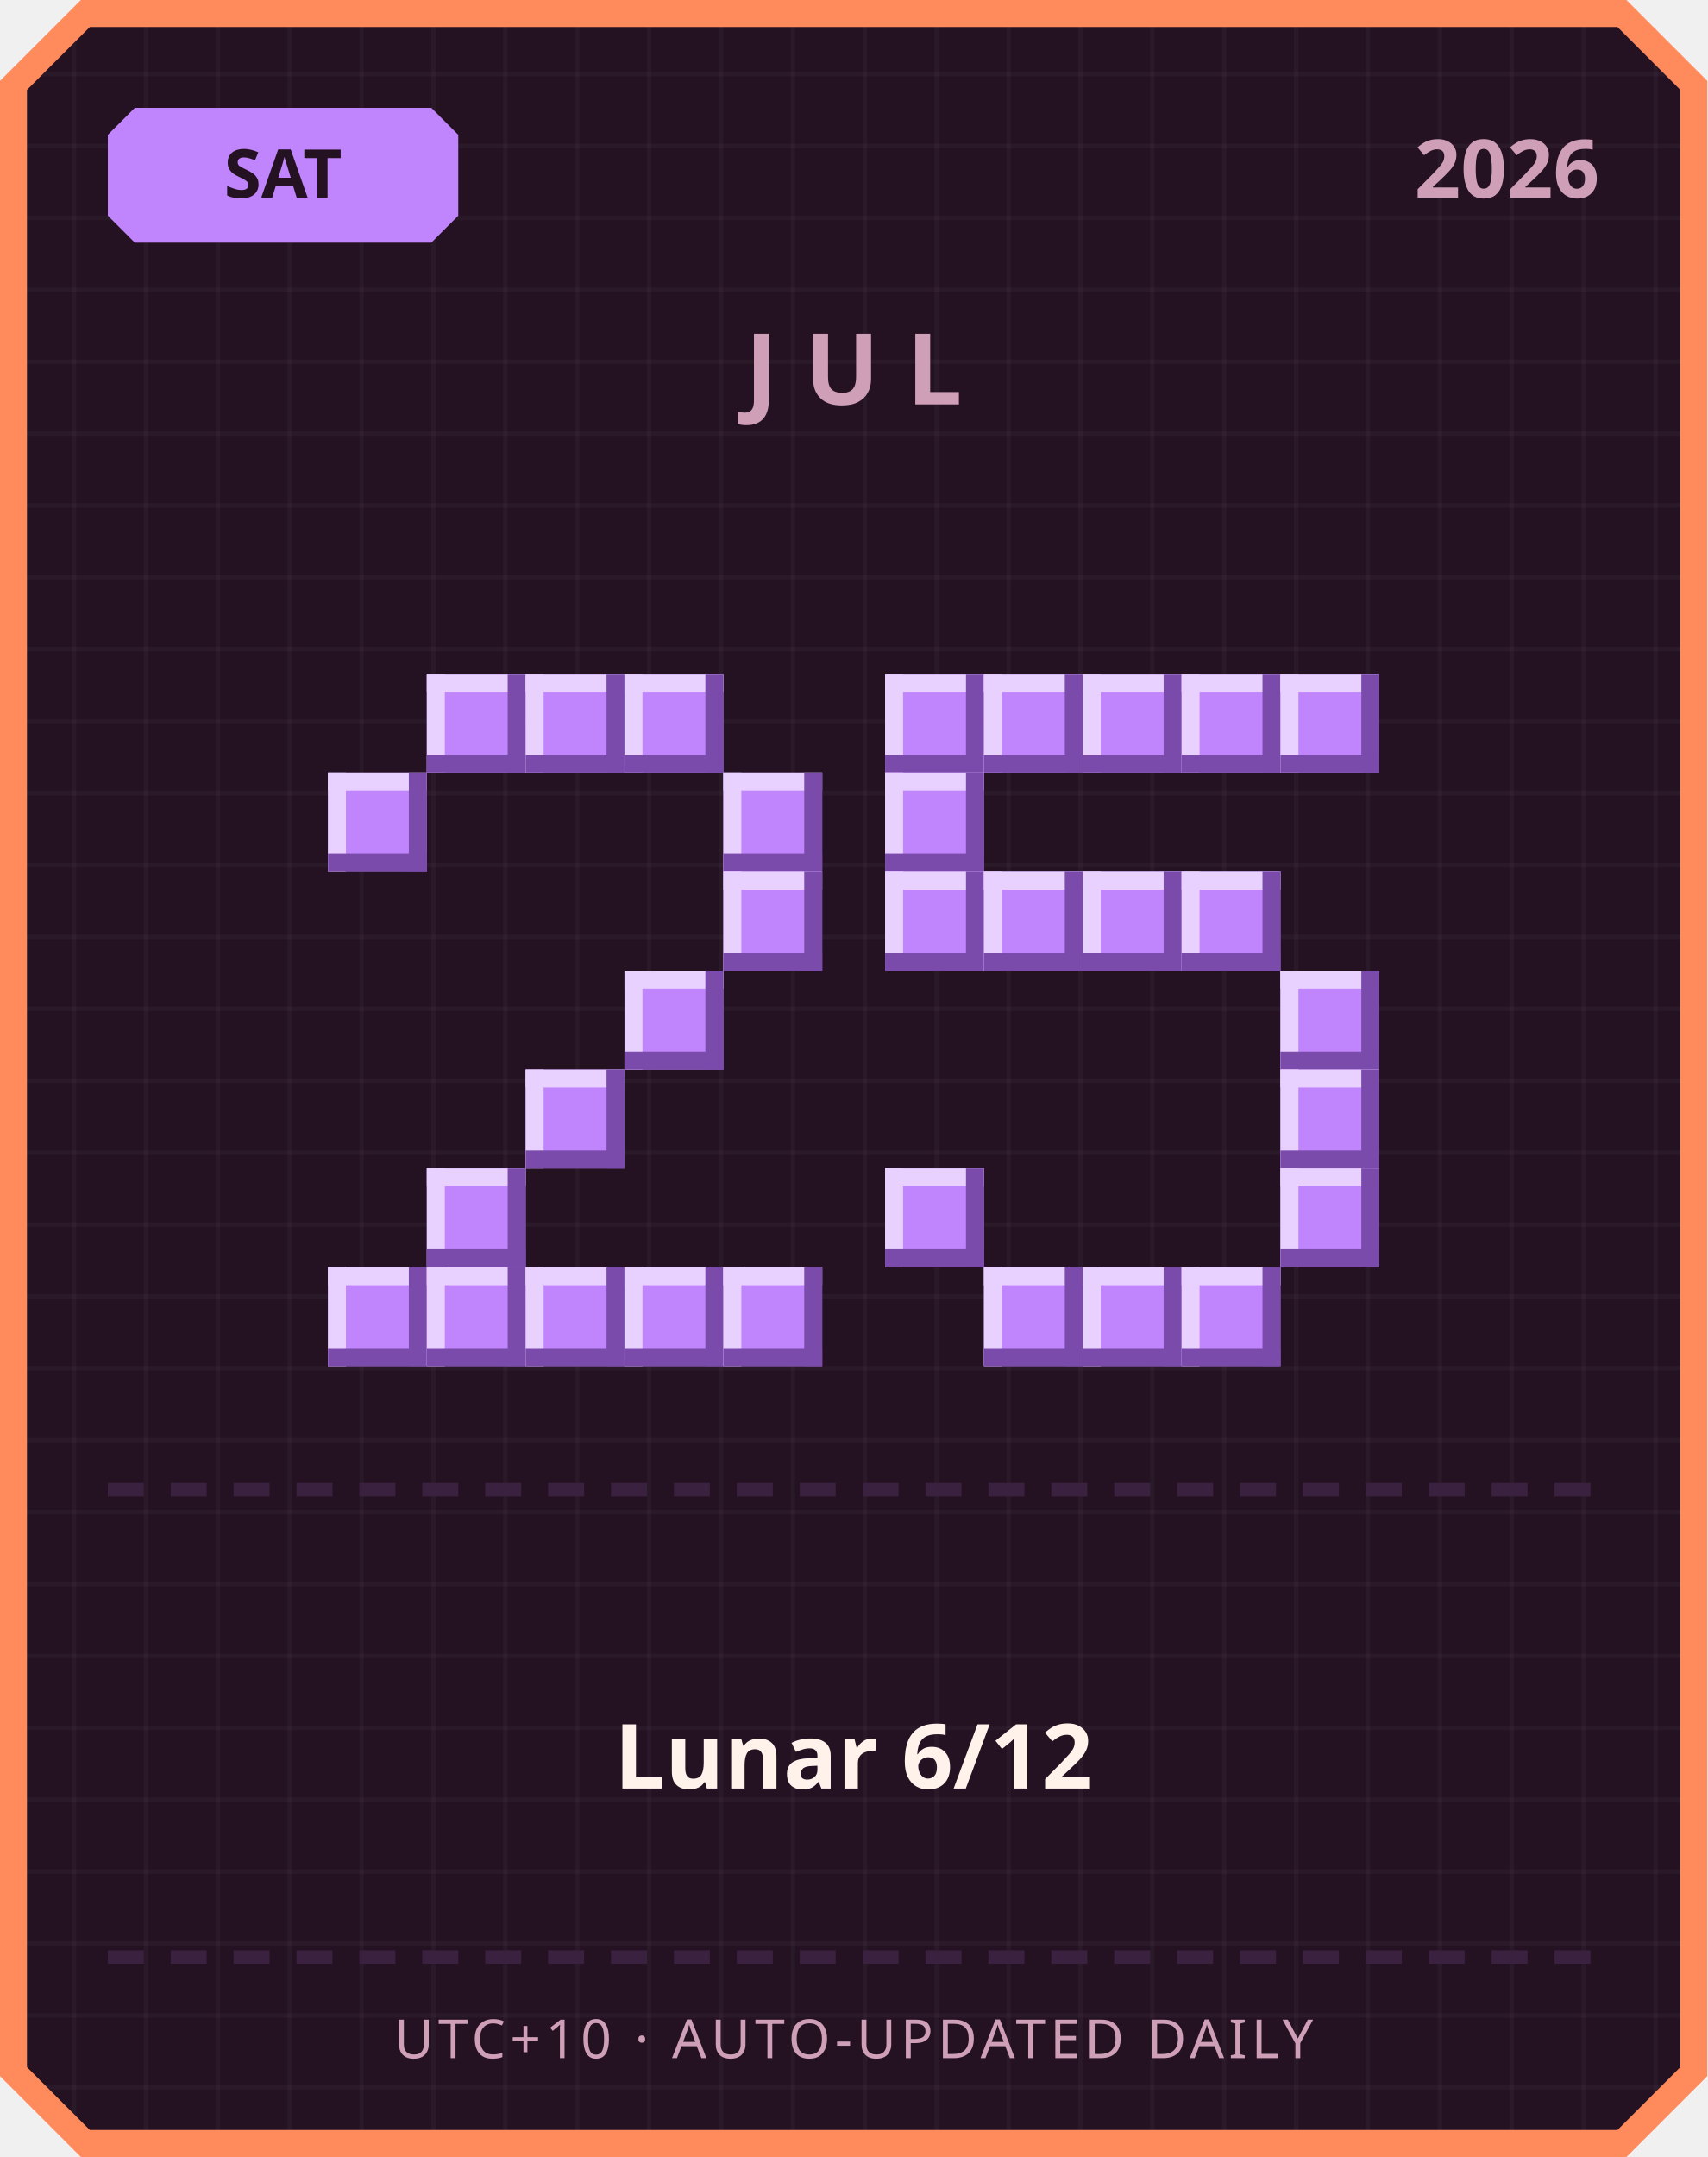
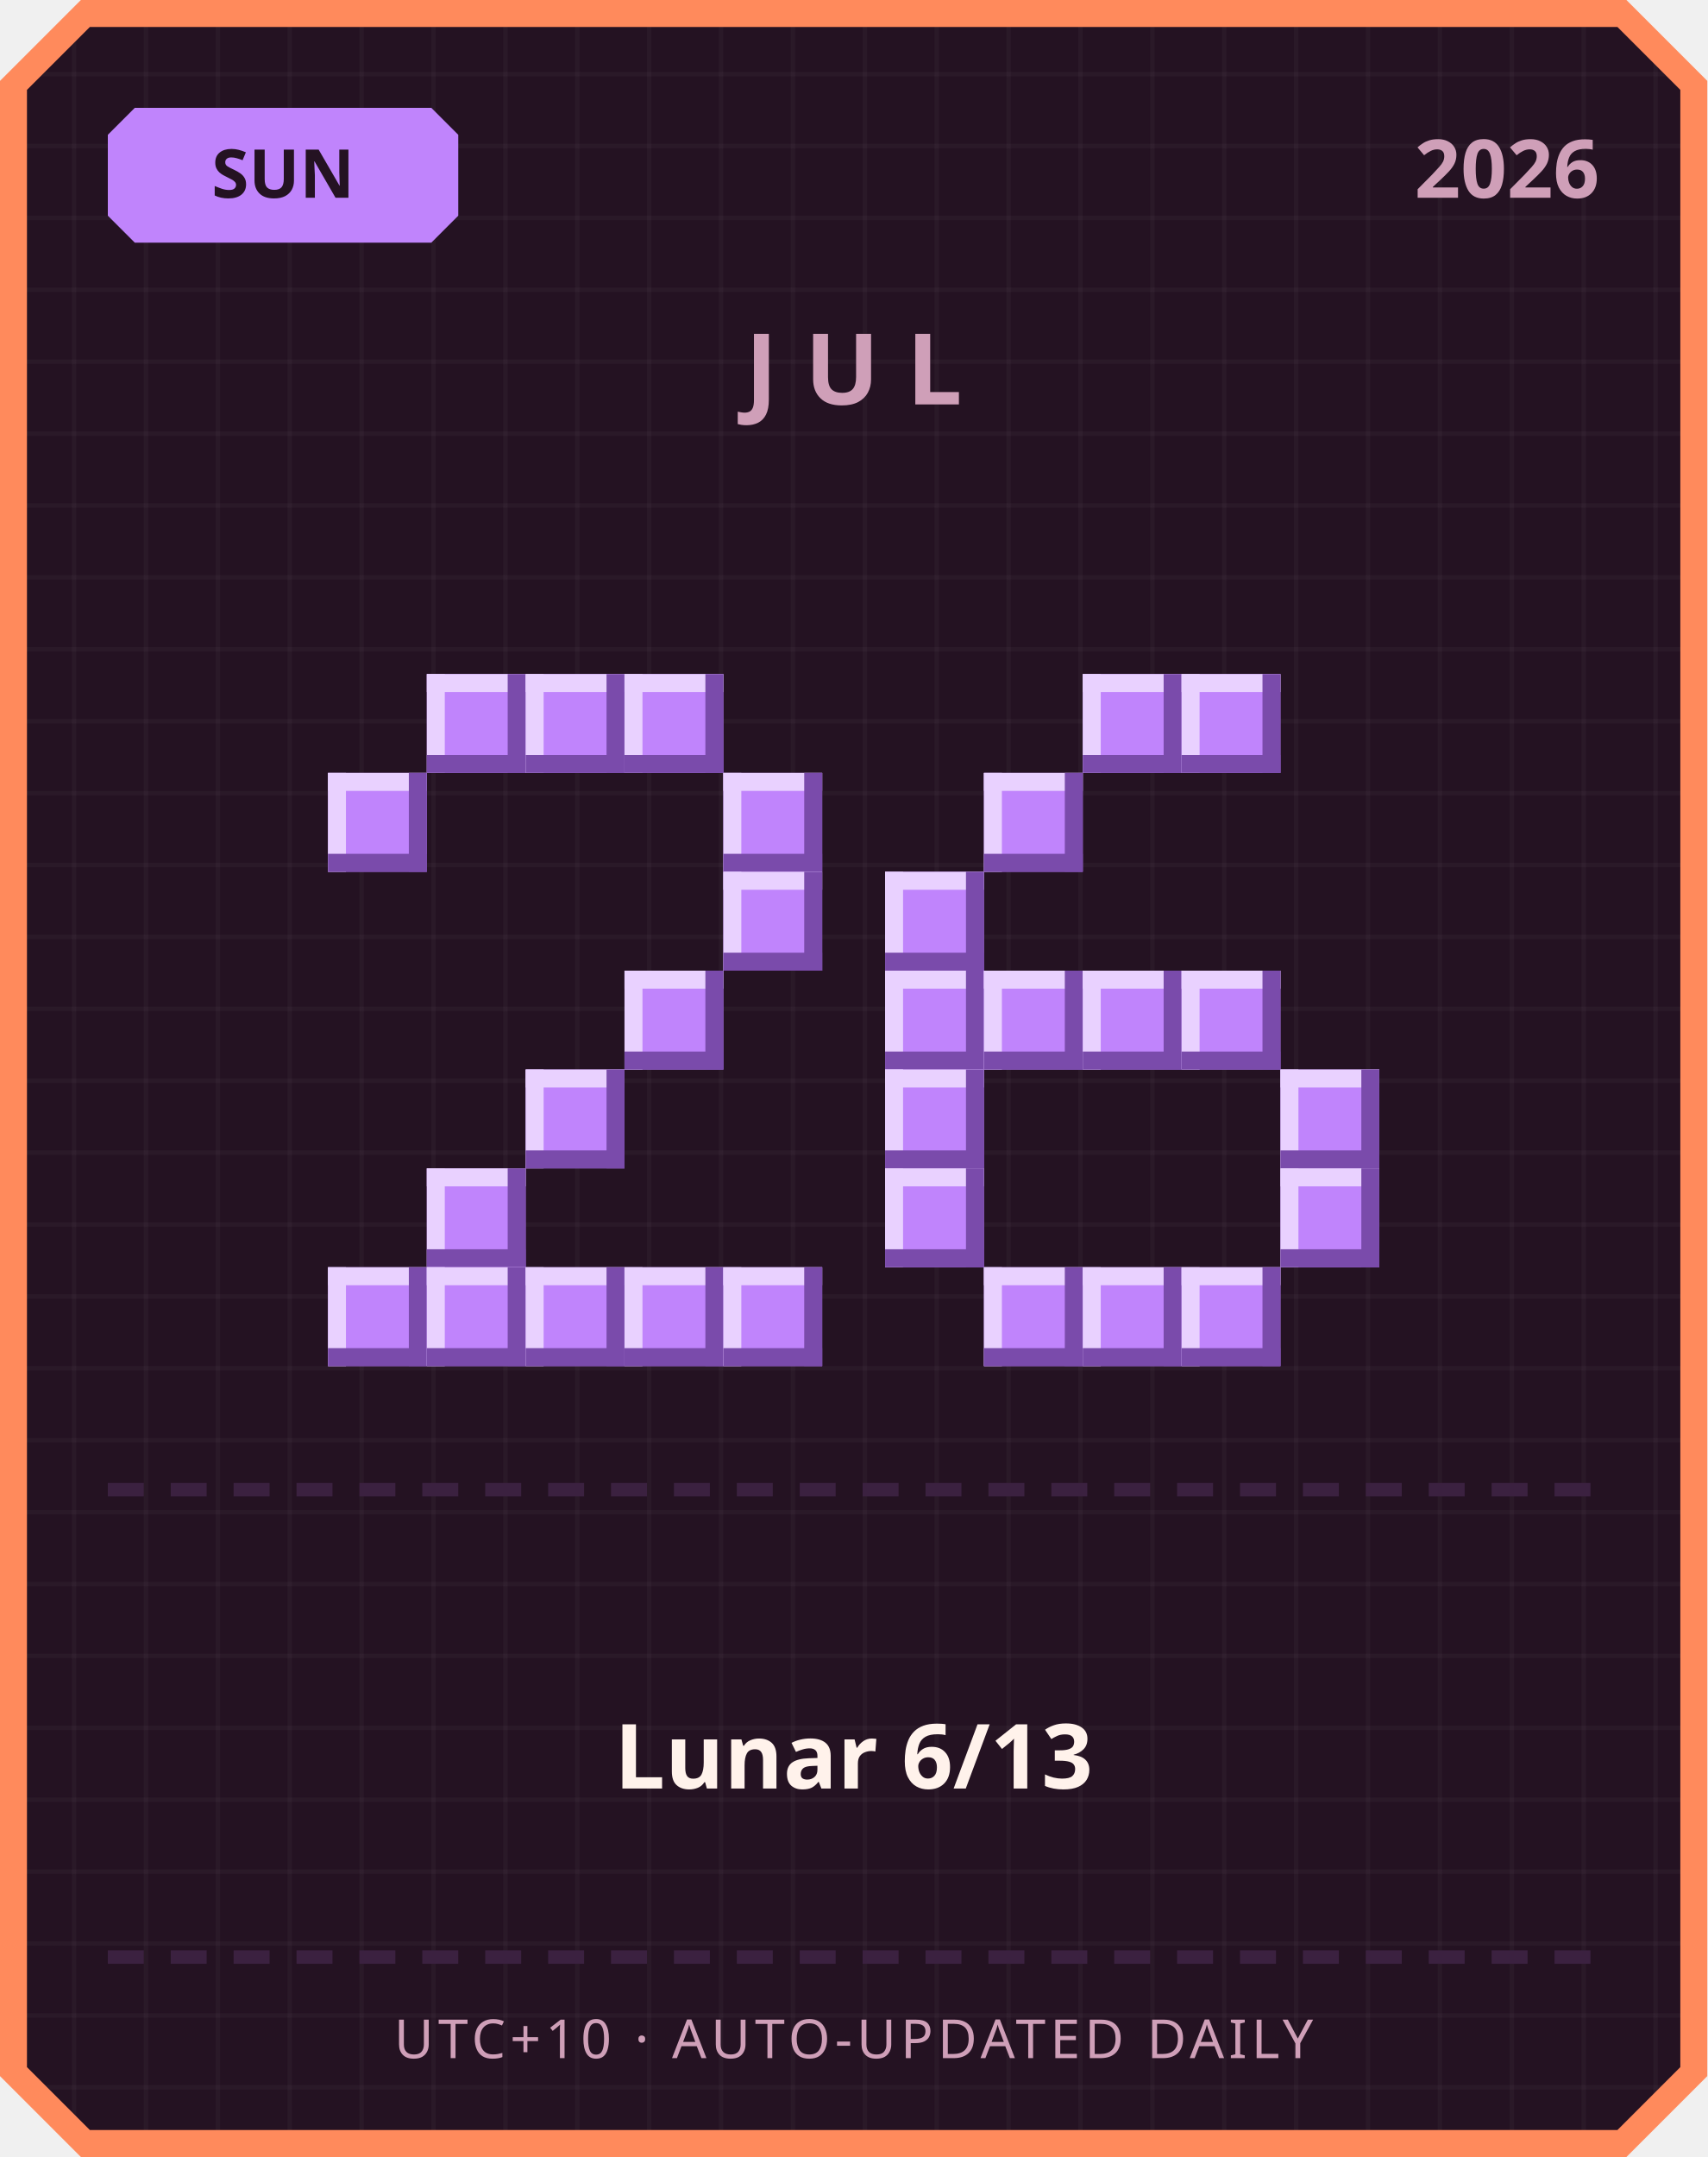
<svg xmlns="http://www.w3.org/2000/svg" width="380" height="480" viewBox="0 0 380 480">
  <defs>
    <pattern id="grid" width="16" height="16" patternUnits="userSpaceOnUse">
      <rect width="16" height="16" fill="#241222" />
      <rect width="1" height="16" fill="#ffffff" opacity="0.03" />
      <rect width="16" height="1" fill="#ffffff" opacity="0.03" />
    </pattern>
  </defs>
  <path d="M 18,0 L 362,0 L 380,18 L 380,462 L 362,480 L 18,480 L 0,462 L 0,18 Z" fill="#ff8a5c" />
  <path d="M 20,6 L 360,6 L 374,20 L 374,460 L 360,474 L 20,474 L 6,460 L 6,20 Z" fill="url(#grid)" />
  <path d="M 30,24 L 96,24 L 102,30 L 102,48 L 96,54 L 30,54 L 24,48 L 24,30 Z" fill="#c084fc" />
-   <text x="63" y="44" text-anchor="middle" font-family="'Segoe UI', sans-serif" font-size="15" font-weight="700" fill="#241222">SAT</text>
+   <text x="63" y="44" text-anchor="middle" font-family="'Segoe UI', sans-serif" font-size="15" font-weight="700" fill="#241222">SUN</text>
  <text x="356" y="44" text-anchor="end" font-family="'Segoe UI', sans-serif" font-size="18" font-weight="700" fill="#cf9fb8">2026</text>
  <text x="190" y="90" text-anchor="middle" font-family="'Segoe UI', sans-serif" font-size="22" font-weight="700" letter-spacing="6" fill="#cf9fb8">JUL</text>
  <rect x="95" y="150" width="22" height="22" fill="#c084fc" />
  <rect x="95" y="150" width="22" height="4" fill="#e9d1ff" />
  <rect x="95" y="150" width="4" height="22" fill="#e9d1ff" />
  <rect x="95" y="168" width="22" height="4" fill="#7a4bab" />
  <rect x="113" y="150" width="4" height="22" fill="#7a4bab" />
  <rect x="117" y="150" width="22" height="22" fill="#c084fc" />
  <rect x="117" y="150" width="22" height="4" fill="#e9d1ff" />
  <rect x="117" y="150" width="4" height="22" fill="#e9d1ff" />
  <rect x="117" y="168" width="22" height="4" fill="#7a4bab" />
  <rect x="135" y="150" width="4" height="22" fill="#7a4bab" />
  <rect x="139" y="150" width="22" height="22" fill="#c084fc" />
  <rect x="139" y="150" width="22" height="4" fill="#e9d1ff" />
  <rect x="139" y="150" width="4" height="22" fill="#e9d1ff" />
  <rect x="139" y="168" width="22" height="4" fill="#7a4bab" />
  <rect x="157" y="150" width="4" height="22" fill="#7a4bab" />
  <rect x="73" y="172" width="22" height="22" fill="#c084fc" />
  <rect x="73" y="172" width="22" height="4" fill="#e9d1ff" />
  <rect x="73" y="172" width="4" height="22" fill="#e9d1ff" />
  <rect x="73" y="190" width="22" height="4" fill="#7a4bab" />
  <rect x="91" y="172" width="4" height="22" fill="#7a4bab" />
  <rect x="161" y="172" width="22" height="22" fill="#c084fc" />
  <rect x="161" y="172" width="22" height="4" fill="#e9d1ff" />
  <rect x="161" y="172" width="4" height="22" fill="#e9d1ff" />
  <rect x="161" y="190" width="22" height="4" fill="#7a4bab" />
  <rect x="179" y="172" width="4" height="22" fill="#7a4bab" />
  <rect x="161" y="194" width="22" height="22" fill="#c084fc" />
  <rect x="161" y="194" width="22" height="4" fill="#e9d1ff" />
  <rect x="161" y="194" width="4" height="22" fill="#e9d1ff" />
  <rect x="161" y="212" width="22" height="4" fill="#7a4bab" />
  <rect x="179" y="194" width="4" height="22" fill="#7a4bab" />
  <rect x="139" y="216" width="22" height="22" fill="#c084fc" />
  <rect x="139" y="216" width="22" height="4" fill="#e9d1ff" />
  <rect x="139" y="216" width="4" height="22" fill="#e9d1ff" />
  <rect x="139" y="234" width="22" height="4" fill="#7a4bab" />
  <rect x="157" y="216" width="4" height="22" fill="#7a4bab" />
  <rect x="117" y="238" width="22" height="22" fill="#c084fc" />
  <rect x="117" y="238" width="22" height="4" fill="#e9d1ff" />
  <rect x="117" y="238" width="4" height="22" fill="#e9d1ff" />
  <rect x="117" y="256" width="22" height="4" fill="#7a4bab" />
  <rect x="135" y="238" width="4" height="22" fill="#7a4bab" />
  <rect x="95" y="260" width="22" height="22" fill="#c084fc" />
  <rect x="95" y="260" width="22" height="4" fill="#e9d1ff" />
  <rect x="95" y="260" width="4" height="22" fill="#e9d1ff" />
  <rect x="95" y="278" width="22" height="4" fill="#7a4bab" />
  <rect x="113" y="260" width="4" height="22" fill="#7a4bab" />
  <rect x="73" y="282" width="22" height="22" fill="#c084fc" />
  <rect x="73" y="282" width="22" height="4" fill="#e9d1ff" />
  <rect x="73" y="282" width="4" height="22" fill="#e9d1ff" />
  <rect x="73" y="300" width="22" height="4" fill="#7a4bab" />
  <rect x="91" y="282" width="4" height="22" fill="#7a4bab" />
  <rect x="95" y="282" width="22" height="22" fill="#c084fc" />
  <rect x="95" y="282" width="22" height="4" fill="#e9d1ff" />
  <rect x="95" y="282" width="4" height="22" fill="#e9d1ff" />
  <rect x="95" y="300" width="22" height="4" fill="#7a4bab" />
  <rect x="113" y="282" width="4" height="22" fill="#7a4bab" />
  <rect x="117" y="282" width="22" height="22" fill="#c084fc" />
  <rect x="117" y="282" width="22" height="4" fill="#e9d1ff" />
  <rect x="117" y="282" width="4" height="22" fill="#e9d1ff" />
  <rect x="117" y="300" width="22" height="4" fill="#7a4bab" />
  <rect x="135" y="282" width="4" height="22" fill="#7a4bab" />
  <rect x="139" y="282" width="22" height="22" fill="#c084fc" />
  <rect x="139" y="282" width="22" height="4" fill="#e9d1ff" />
  <rect x="139" y="282" width="4" height="22" fill="#e9d1ff" />
  <rect x="139" y="300" width="22" height="4" fill="#7a4bab" />
  <rect x="157" y="282" width="4" height="22" fill="#7a4bab" />
  <rect x="161" y="282" width="22" height="22" fill="#c084fc" />
  <rect x="161" y="282" width="22" height="4" fill="#e9d1ff" />
  <rect x="161" y="282" width="4" height="22" fill="#e9d1ff" />
  <rect x="161" y="300" width="22" height="4" fill="#7a4bab" />
  <rect x="179" y="282" width="4" height="22" fill="#7a4bab" />
-   <rect x="197" y="150" width="22" height="22" fill="#c084fc" />
-   <rect x="197" y="150" width="22" height="4" fill="#e9d1ff" />
-   <rect x="197" y="150" width="4" height="22" fill="#e9d1ff" />
-   <rect x="197" y="168" width="22" height="4" fill="#7a4bab" />
-   <rect x="215" y="150" width="4" height="22" fill="#7a4bab" />
-   <rect x="219" y="150" width="22" height="22" fill="#c084fc" />
-   <rect x="219" y="150" width="22" height="4" fill="#e9d1ff" />
-   <rect x="219" y="150" width="4" height="22" fill="#e9d1ff" />
-   <rect x="219" y="168" width="22" height="4" fill="#7a4bab" />
-   <rect x="237" y="150" width="4" height="22" fill="#7a4bab" />
  <rect x="241" y="150" width="22" height="22" fill="#c084fc" />
  <rect x="241" y="150" width="22" height="4" fill="#e9d1ff" />
  <rect x="241" y="150" width="4" height="22" fill="#e9d1ff" />
  <rect x="241" y="168" width="22" height="4" fill="#7a4bab" />
  <rect x="259" y="150" width="4" height="22" fill="#7a4bab" />
  <rect x="263" y="150" width="22" height="22" fill="#c084fc" />
  <rect x="263" y="150" width="22" height="4" fill="#e9d1ff" />
  <rect x="263" y="150" width="4" height="22" fill="#e9d1ff" />
  <rect x="263" y="168" width="22" height="4" fill="#7a4bab" />
  <rect x="281" y="150" width="4" height="22" fill="#7a4bab" />
-   <rect x="285" y="150" width="22" height="22" fill="#c084fc" />
-   <rect x="285" y="150" width="22" height="4" fill="#e9d1ff" />
-   <rect x="285" y="150" width="4" height="22" fill="#e9d1ff" />
-   <rect x="285" y="168" width="22" height="4" fill="#7a4bab" />
-   <rect x="303" y="150" width="4" height="22" fill="#7a4bab" />
-   <rect x="197" y="172" width="22" height="22" fill="#c084fc" />
-   <rect x="197" y="172" width="22" height="4" fill="#e9d1ff" />
-   <rect x="197" y="172" width="4" height="22" fill="#e9d1ff" />
-   <rect x="197" y="190" width="22" height="4" fill="#7a4bab" />
-   <rect x="215" y="172" width="4" height="22" fill="#7a4bab" />
+   <rect x="219" y="172" width="22" height="22" fill="#c084fc" />
+   <rect x="219" y="172" width="22" height="4" fill="#e9d1ff" />
+   <rect x="219" y="172" width="4" height="22" fill="#e9d1ff" />
+   <rect x="219" y="190" width="22" height="4" fill="#7a4bab" />
+   <rect x="237" y="172" width="4" height="22" fill="#7a4bab" />
  <rect x="197" y="194" width="22" height="22" fill="#c084fc" />
  <rect x="197" y="194" width="22" height="4" fill="#e9d1ff" />
  <rect x="197" y="194" width="4" height="22" fill="#e9d1ff" />
  <rect x="197" y="212" width="22" height="4" fill="#7a4bab" />
  <rect x="215" y="194" width="4" height="22" fill="#7a4bab" />
-   <rect x="219" y="194" width="22" height="22" fill="#c084fc" />
-   <rect x="219" y="194" width="22" height="4" fill="#e9d1ff" />
-   <rect x="219" y="194" width="4" height="22" fill="#e9d1ff" />
-   <rect x="219" y="212" width="22" height="4" fill="#7a4bab" />
-   <rect x="237" y="194" width="4" height="22" fill="#7a4bab" />
-   <rect x="241" y="194" width="22" height="22" fill="#c084fc" />
-   <rect x="241" y="194" width="22" height="4" fill="#e9d1ff" />
-   <rect x="241" y="194" width="4" height="22" fill="#e9d1ff" />
-   <rect x="241" y="212" width="22" height="4" fill="#7a4bab" />
-   <rect x="259" y="194" width="4" height="22" fill="#7a4bab" />
-   <rect x="263" y="194" width="22" height="22" fill="#c084fc" />
-   <rect x="263" y="194" width="22" height="4" fill="#e9d1ff" />
-   <rect x="263" y="194" width="4" height="22" fill="#e9d1ff" />
-   <rect x="263" y="212" width="22" height="4" fill="#7a4bab" />
-   <rect x="281" y="194" width="4" height="22" fill="#7a4bab" />
-   <rect x="285" y="216" width="22" height="22" fill="#c084fc" />
-   <rect x="285" y="216" width="22" height="4" fill="#e9d1ff" />
-   <rect x="285" y="216" width="4" height="22" fill="#e9d1ff" />
-   <rect x="285" y="234" width="22" height="4" fill="#7a4bab" />
-   <rect x="303" y="216" width="4" height="22" fill="#7a4bab" />
+   <rect x="197" y="216" width="22" height="22" fill="#c084fc" />
+   <rect x="197" y="216" width="22" height="4" fill="#e9d1ff" />
+   <rect x="197" y="216" width="4" height="22" fill="#e9d1ff" />
+   <rect x="197" y="234" width="22" height="4" fill="#7a4bab" />
+   <rect x="215" y="216" width="4" height="22" fill="#7a4bab" />
+   <rect x="219" y="216" width="22" height="22" fill="#c084fc" />
+   <rect x="219" y="216" width="22" height="4" fill="#e9d1ff" />
+   <rect x="219" y="216" width="4" height="22" fill="#e9d1ff" />
+   <rect x="219" y="234" width="22" height="4" fill="#7a4bab" />
+   <rect x="237" y="216" width="4" height="22" fill="#7a4bab" />
+   <rect x="241" y="216" width="22" height="22" fill="#c084fc" />
+   <rect x="241" y="216" width="22" height="4" fill="#e9d1ff" />
+   <rect x="241" y="216" width="4" height="22" fill="#e9d1ff" />
+   <rect x="241" y="234" width="22" height="4" fill="#7a4bab" />
+   <rect x="259" y="216" width="4" height="22" fill="#7a4bab" />
+   <rect x="263" y="216" width="22" height="22" fill="#c084fc" />
+   <rect x="263" y="216" width="22" height="4" fill="#e9d1ff" />
+   <rect x="263" y="216" width="4" height="22" fill="#e9d1ff" />
+   <rect x="263" y="234" width="22" height="4" fill="#7a4bab" />
+   <rect x="281" y="216" width="4" height="22" fill="#7a4bab" />
+   <rect x="197" y="238" width="22" height="22" fill="#c084fc" />
+   <rect x="197" y="238" width="22" height="4" fill="#e9d1ff" />
+   <rect x="197" y="238" width="4" height="22" fill="#e9d1ff" />
+   <rect x="197" y="256" width="22" height="4" fill="#7a4bab" />
+   <rect x="215" y="238" width="4" height="22" fill="#7a4bab" />
  <rect x="285" y="238" width="22" height="22" fill="#c084fc" />
  <rect x="285" y="238" width="22" height="4" fill="#e9d1ff" />
  <rect x="285" y="238" width="4" height="22" fill="#e9d1ff" />
  <rect x="285" y="256" width="22" height="4" fill="#7a4bab" />
  <rect x="303" y="238" width="4" height="22" fill="#7a4bab" />
  <rect x="197" y="260" width="22" height="22" fill="#c084fc" />
  <rect x="197" y="260" width="22" height="4" fill="#e9d1ff" />
  <rect x="197" y="260" width="4" height="22" fill="#e9d1ff" />
  <rect x="197" y="278" width="22" height="4" fill="#7a4bab" />
  <rect x="215" y="260" width="4" height="22" fill="#7a4bab" />
  <rect x="285" y="260" width="22" height="22" fill="#c084fc" />
  <rect x="285" y="260" width="22" height="4" fill="#e9d1ff" />
  <rect x="285" y="260" width="4" height="22" fill="#e9d1ff" />
  <rect x="285" y="278" width="22" height="4" fill="#7a4bab" />
  <rect x="303" y="260" width="4" height="22" fill="#7a4bab" />
  <rect x="219" y="282" width="22" height="22" fill="#c084fc" />
  <rect x="219" y="282" width="22" height="4" fill="#e9d1ff" />
  <rect x="219" y="282" width="4" height="22" fill="#e9d1ff" />
  <rect x="219" y="300" width="22" height="4" fill="#7a4bab" />
  <rect x="237" y="282" width="4" height="22" fill="#7a4bab" />
  <rect x="241" y="282" width="22" height="22" fill="#c084fc" />
  <rect x="241" y="282" width="22" height="4" fill="#e9d1ff" />
  <rect x="241" y="282" width="4" height="22" fill="#e9d1ff" />
  <rect x="241" y="300" width="22" height="4" fill="#7a4bab" />
  <rect x="259" y="282" width="4" height="22" fill="#7a4bab" />
  <rect x="263" y="282" width="22" height="22" fill="#c084fc" />
  <rect x="263" y="282" width="22" height="4" fill="#e9d1ff" />
  <rect x="263" y="282" width="4" height="22" fill="#e9d1ff" />
  <rect x="263" y="300" width="22" height="4" fill="#7a4bab" />
  <rect x="281" y="282" width="4" height="22" fill="#7a4bab" />
  <rect x="24" y="330" width="8" height="3" fill="#3b2140" />
  <rect x="38" y="330" width="8" height="3" fill="#3b2140" />
  <rect x="52" y="330" width="8" height="3" fill="#3b2140" />
  <rect x="66" y="330" width="8" height="3" fill="#3b2140" />
  <rect x="80" y="330" width="8" height="3" fill="#3b2140" />
  <rect x="94" y="330" width="8" height="3" fill="#3b2140" />
  <rect x="108" y="330" width="8" height="3" fill="#3b2140" />
  <rect x="122" y="330" width="8" height="3" fill="#3b2140" />
  <rect x="136" y="330" width="8" height="3" fill="#3b2140" />
  <rect x="150" y="330" width="8" height="3" fill="#3b2140" />
  <rect x="164" y="330" width="8" height="3" fill="#3b2140" />
  <rect x="178" y="330" width="8" height="3" fill="#3b2140" />
  <rect x="192" y="330" width="8" height="3" fill="#3b2140" />
  <rect x="206" y="330" width="8" height="3" fill="#3b2140" />
  <rect x="220" y="330" width="8" height="3" fill="#3b2140" />
  <rect x="234" y="330" width="8" height="3" fill="#3b2140" />
  <rect x="248" y="330" width="8" height="3" fill="#3b2140" />
  <rect x="262" y="330" width="8" height="3" fill="#3b2140" />
  <rect x="276" y="330" width="8" height="3" fill="#3b2140" />
  <rect x="290" y="330" width="8" height="3" fill="#3b2140" />
  <rect x="304" y="330" width="8" height="3" fill="#3b2140" />
  <rect x="318" y="330" width="8" height="3" fill="#3b2140" />
  <rect x="332" y="330" width="8" height="3" fill="#3b2140" />
  <rect x="346" y="330" width="8" height="3" fill="#3b2140" />
-   <text x="190" y="398" text-anchor="middle" font-family="'Segoe UI', 'Microsoft JhengHei', sans-serif" font-size="20" font-weight="700" fill="#fff2eb">Lunar 6/12</text>
+   <text x="190" y="398" text-anchor="middle" font-family="'Segoe UI', 'Microsoft JhengHei', sans-serif" font-size="20" font-weight="700" fill="#fff2eb">Lunar 6/13</text>
  <rect x="24" y="434" width="8" height="3" fill="#3b2140" />
  <rect x="38" y="434" width="8" height="3" fill="#3b2140" />
  <rect x="52" y="434" width="8" height="3" fill="#3b2140" />
  <rect x="66" y="434" width="8" height="3" fill="#3b2140" />
  <rect x="80" y="434" width="8" height="3" fill="#3b2140" />
  <rect x="94" y="434" width="8" height="3" fill="#3b2140" />
  <rect x="108" y="434" width="8" height="3" fill="#3b2140" />
  <rect x="122" y="434" width="8" height="3" fill="#3b2140" />
  <rect x="136" y="434" width="8" height="3" fill="#3b2140" />
  <rect x="150" y="434" width="8" height="3" fill="#3b2140" />
  <rect x="164" y="434" width="8" height="3" fill="#3b2140" />
  <rect x="178" y="434" width="8" height="3" fill="#3b2140" />
  <rect x="192" y="434" width="8" height="3" fill="#3b2140" />
  <rect x="206" y="434" width="8" height="3" fill="#3b2140" />
  <rect x="220" y="434" width="8" height="3" fill="#3b2140" />
  <rect x="234" y="434" width="8" height="3" fill="#3b2140" />
  <rect x="248" y="434" width="8" height="3" fill="#3b2140" />
  <rect x="262" y="434" width="8" height="3" fill="#3b2140" />
  <rect x="276" y="434" width="8" height="3" fill="#3b2140" />
  <rect x="290" y="434" width="8" height="3" fill="#3b2140" />
  <rect x="304" y="434" width="8" height="3" fill="#3b2140" />
  <rect x="318" y="434" width="8" height="3" fill="#3b2140" />
  <rect x="332" y="434" width="8" height="3" fill="#3b2140" />
  <rect x="346" y="434" width="8" height="3" fill="#3b2140" />
  <text x="190" y="458" text-anchor="middle" font-family="'Segoe UI', sans-serif" font-size="12" letter-spacing="1" fill="#cf9fb8">UTC+10 · AUTO-UPDATED DAILY</text>
</svg>
